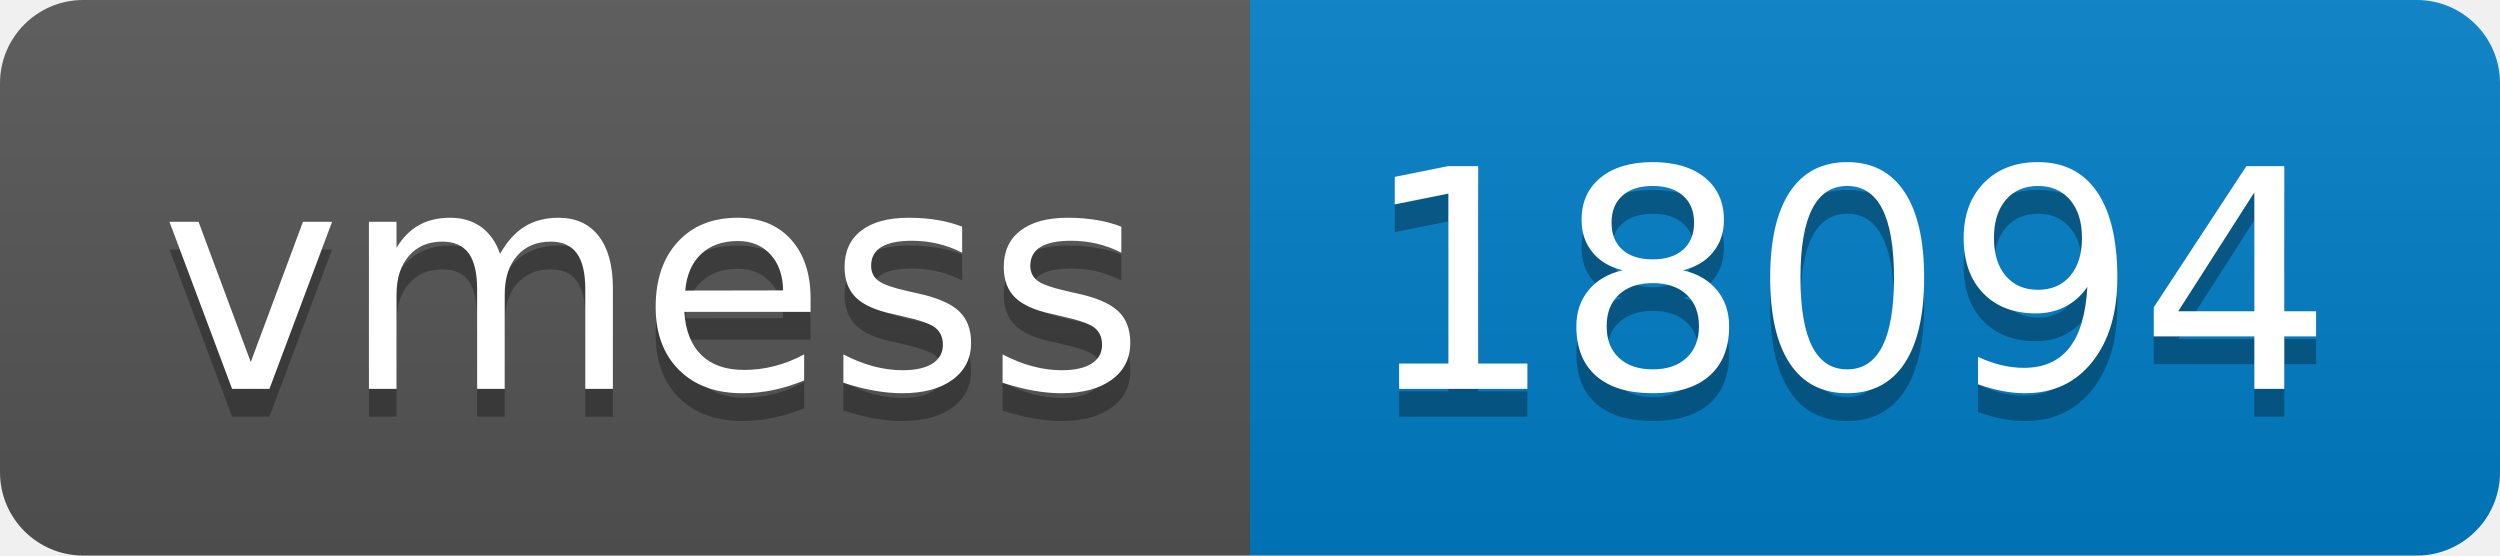
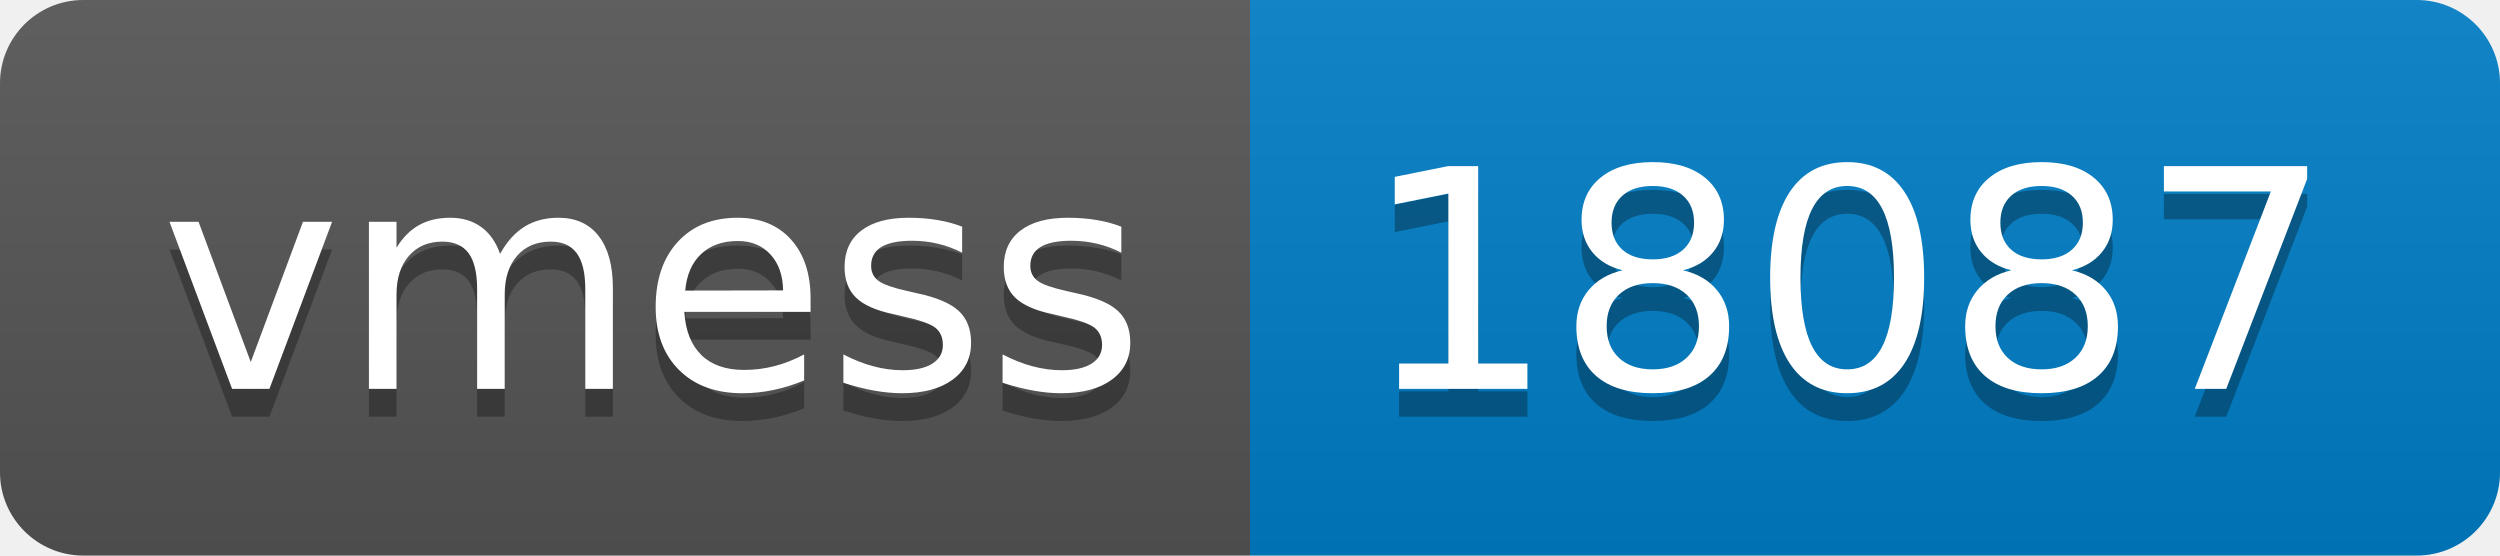
- <svg xmlns="http://www.w3.org/2000/svg" width="90" height="20" role="img" aria-label="vmess: 18094">
+ <svg xmlns="http://www.w3.org/2000/svg" width="90" height="20" role="img" aria-label="vmess: 18087">
  <linearGradient id="s" x2="0" y2="100%">
    <stop offset="0" stop-color="#bbb" stop-opacity=".1" />
    <stop offset="1" stop-opacity=".1" />
  </linearGradient>
  <clipPath id="r">
    <rect width="90" height="20" rx="3" fill="#fff" />
  </clipPath>
  <g clip-path="url(#r)">
    <rect width="45" height="20" fill="#555" />
    <rect x="45" width="45" height="20" fill="#007ec6" />
    <rect width="90" height="20" fill="url(#s)" />
  </g>
  <g fill="#fff" text-anchor="middle" font-family="Verdana,Geneva,DejaVu Sans,sans-serif" text-rendering="geometricPrecision" font-size="110">
    <text aria-hidden="true" x="235" y="150" fill="#010101" fill-opacity=".3" transform="scale(.1)" textLength="350">vmess</text>
    <text x="235" y="140" transform="scale(.1)" fill="#fff" textLength="350">vmess</text>
-     <text aria-hidden="true" x="665" y="150" fill="#010101" fill-opacity=".3" transform="scale(.1)" textLength="350">18094</text>
-     <text x="665" y="140" transform="scale(.1)" fill="#fff" textLength="350">18094</text>
+     <text aria-hidden="true" x="665" y="150" fill="#010101" fill-opacity=".3" transform="scale(.1)" textLength="350">18087</text>
+     <text x="665" y="140" transform="scale(.1)" fill="#fff" textLength="350">18087</text>
  </g>
</svg>
